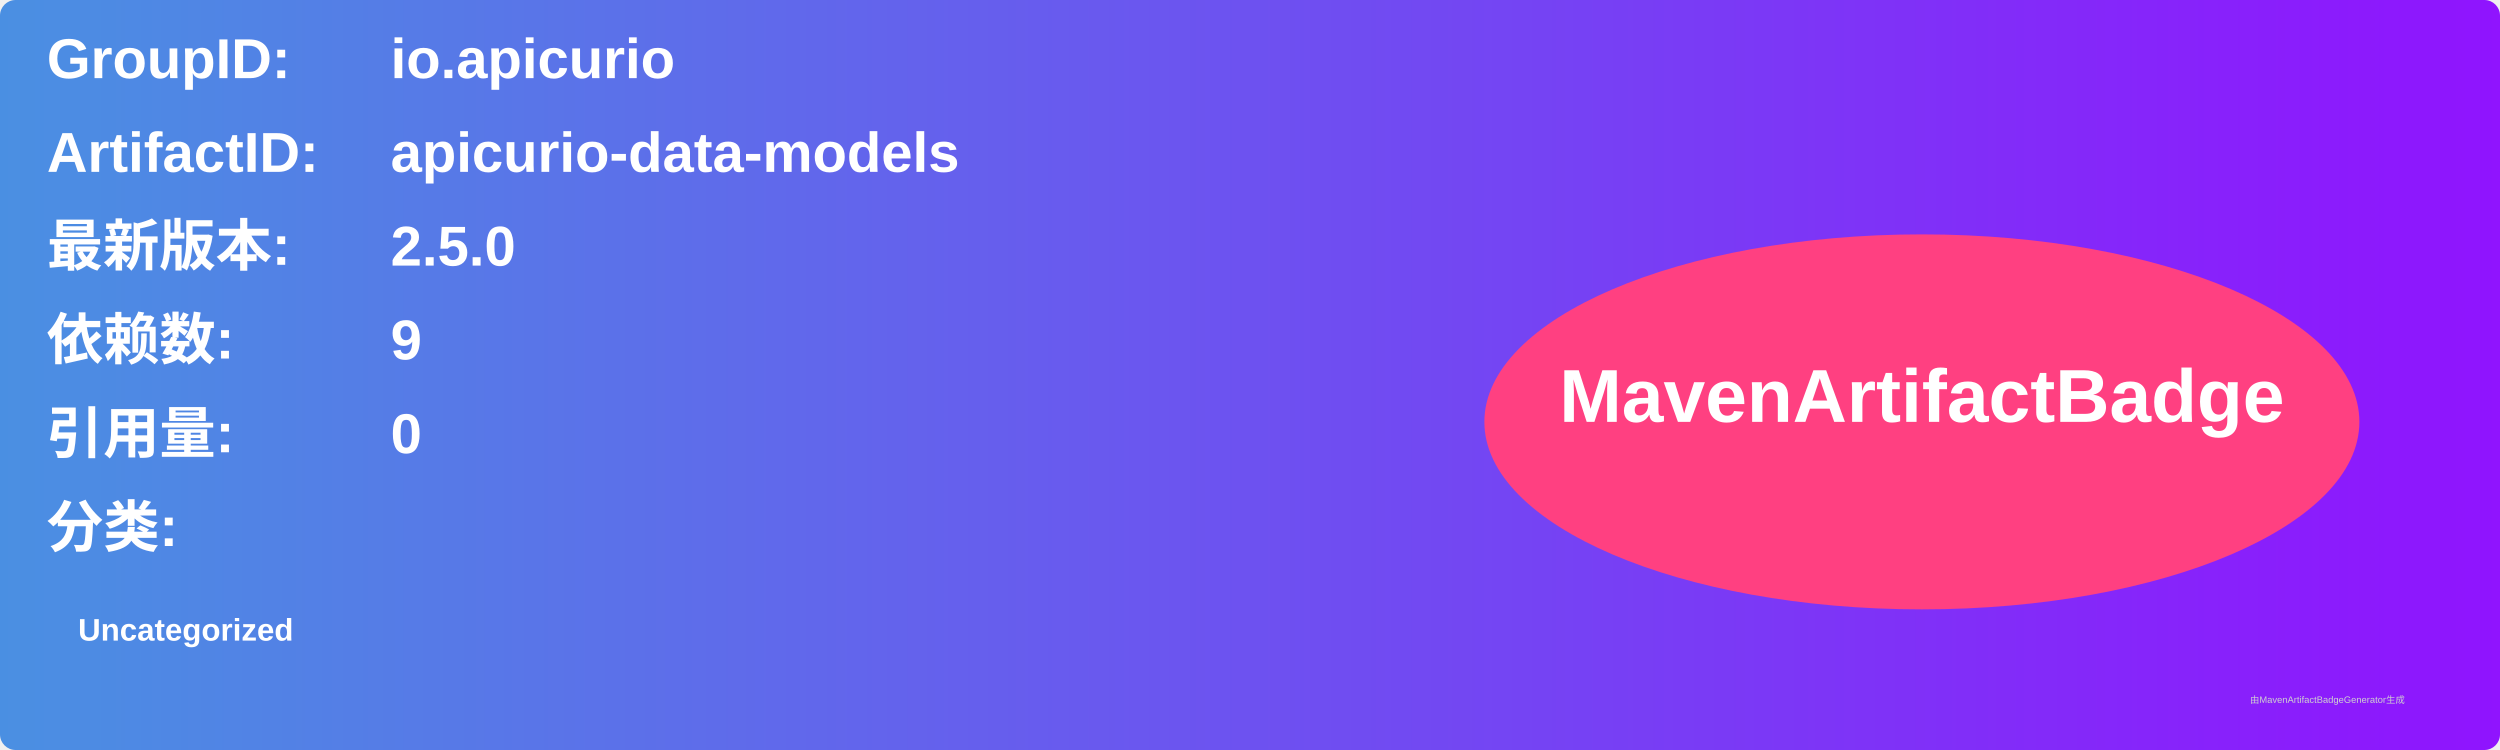
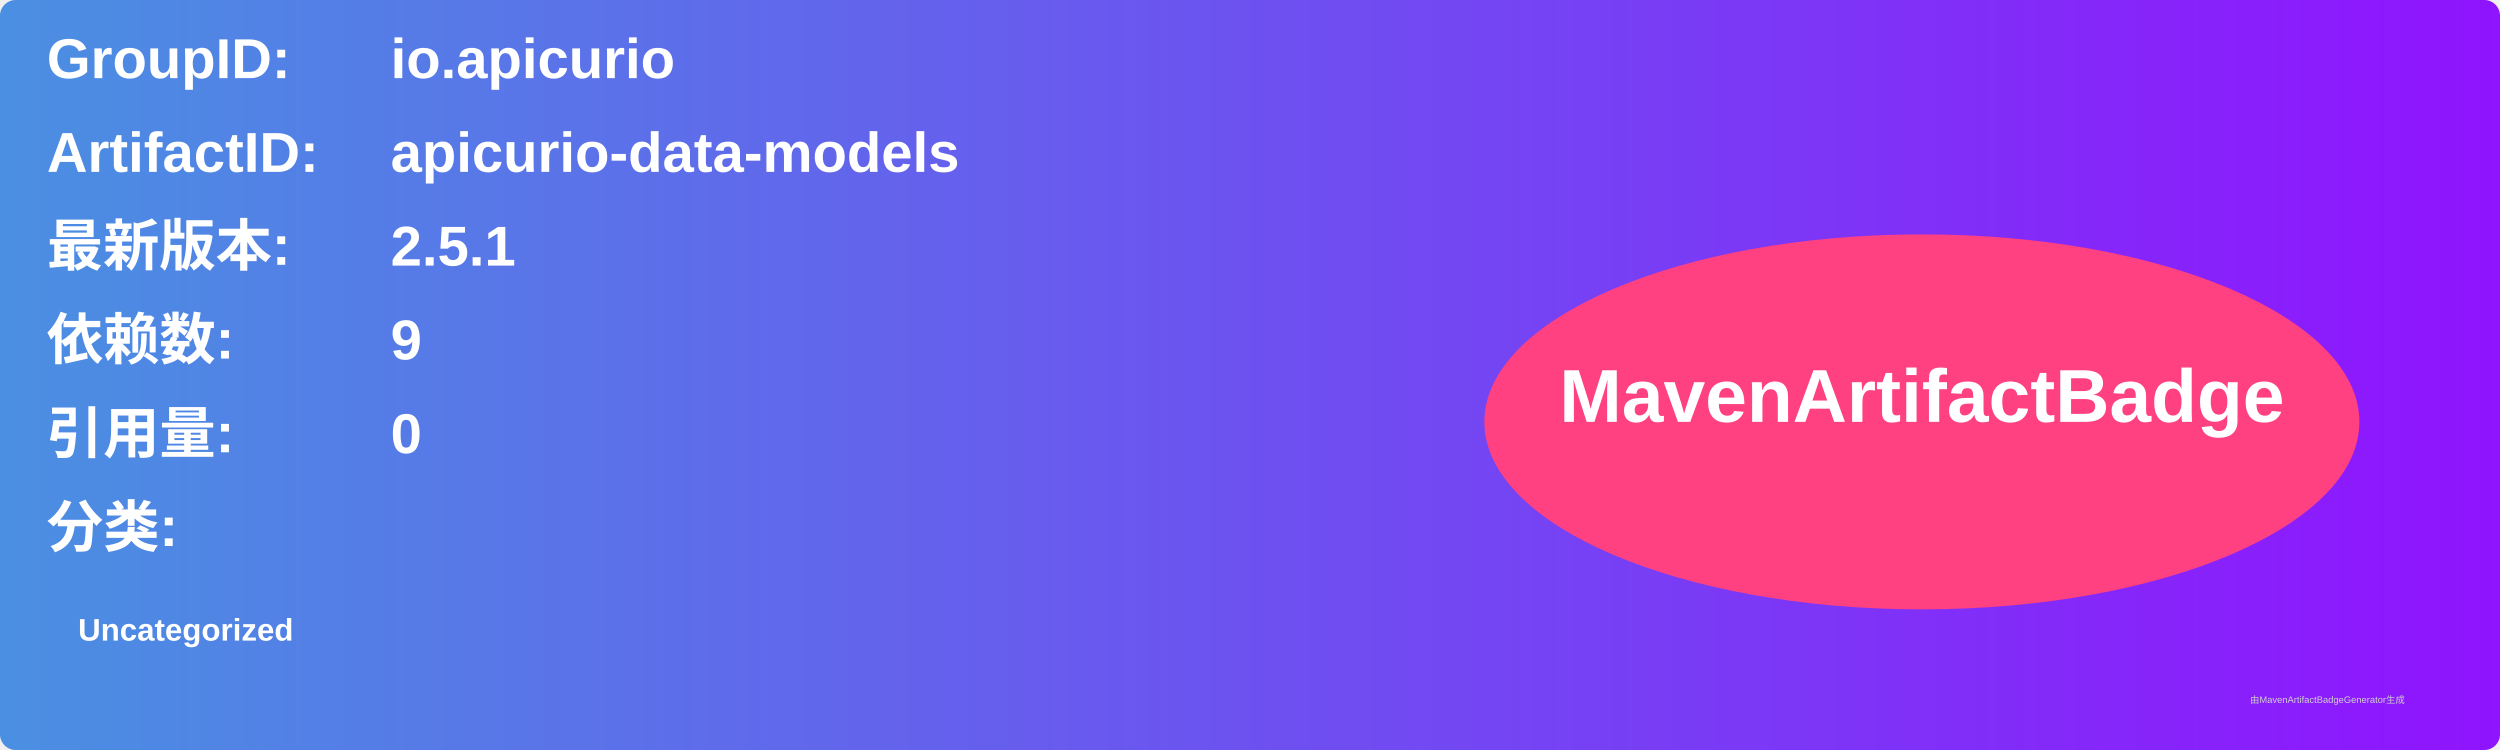
<svg xmlns="http://www.w3.org/2000/svg" width="800" height="240" viewBox="0 0 800 240">
  <linearGradient id="grad" x1="0%" y1="0%" x2="100%" y2="0%">
    <stop offset="0%" stop-color="#4a90e2" />
    <stop offset="100%" stop-color="#9013fe" />
  </linearGradient>
  <rect width="100%" height="100%" rx="5" ry="5" fill="url(#grad)" />
  <g transform="translate(15, 15)">
    <text x="0" y="10" font-family="Arial" font-size="18" fill="white" font-weight="bold" width="260">GroupID:</text>
    <text x="110" y="10" font-family="Arial" font-size="18" fill="white" font-weight="bold" width="460">io.apicurio</text>
    <text x="0" y="40" font-family="Arial" font-size="18" fill="white" font-weight="bold" width="260">ArtifactID:</text>
    <text x="110" y="40" font-family="Arial" font-size="18" fill="white" font-weight="bold" width="460">apicurio-data-models</text>
    <text x="0" y="70" font-family="Arial" font-size="18" fill="white" font-weight="bold">最新版本:</text>
    <text x="110" y="70" font-family="Arial" font-size="18" fill="white" font-weight="bold">
-       <tspan font-weight="bold">2.5.0</tspan>
+       <tspan font-weight="bold">2.5.1</tspan>
    </text>
    <text x="0" y="100" font-family="Arial" font-size="18" fill="white" font-weight="bold">依赖数: </text>
    <text x="110" y="100" font-family="Arial" font-size="18" fill="white">
      <tspan font-weight="bold">9</tspan>
    </text>
    <text x="0" y="130" font-family="Arial" font-size="18" fill="white" font-weight="bold">引用量: </text>
    <text x="110" y="130" font-family="Arial" font-size="18" fill="white">
      <tspan font-weight="bold">0</tspan>
    </text>
    <text x="0" y="160" font-family="Arial" font-size="18" fill="white" font-weight="bold">分类:</text>
    <text x="10" y="190" font-family="Arial" font-size="10" fill="white">
      <tspan font-weight="bold">Uncategorized</tspan>
    </text>
    <ellipse cx="600" cy="120" rx="140" ry="60" fill="#ff4081" />
    <text x="600" y="120" text-anchor="middle" font-family="Arial" font-size="24" fill="white" font-weight="bold">MavenArtifactBadge</text>
  </g>
  <text x="720" y="225" font-family="Arial" font-size="3" fill="#d0d0d0">由MavenArtifactBadgeGenerator生成</text>
</svg>
